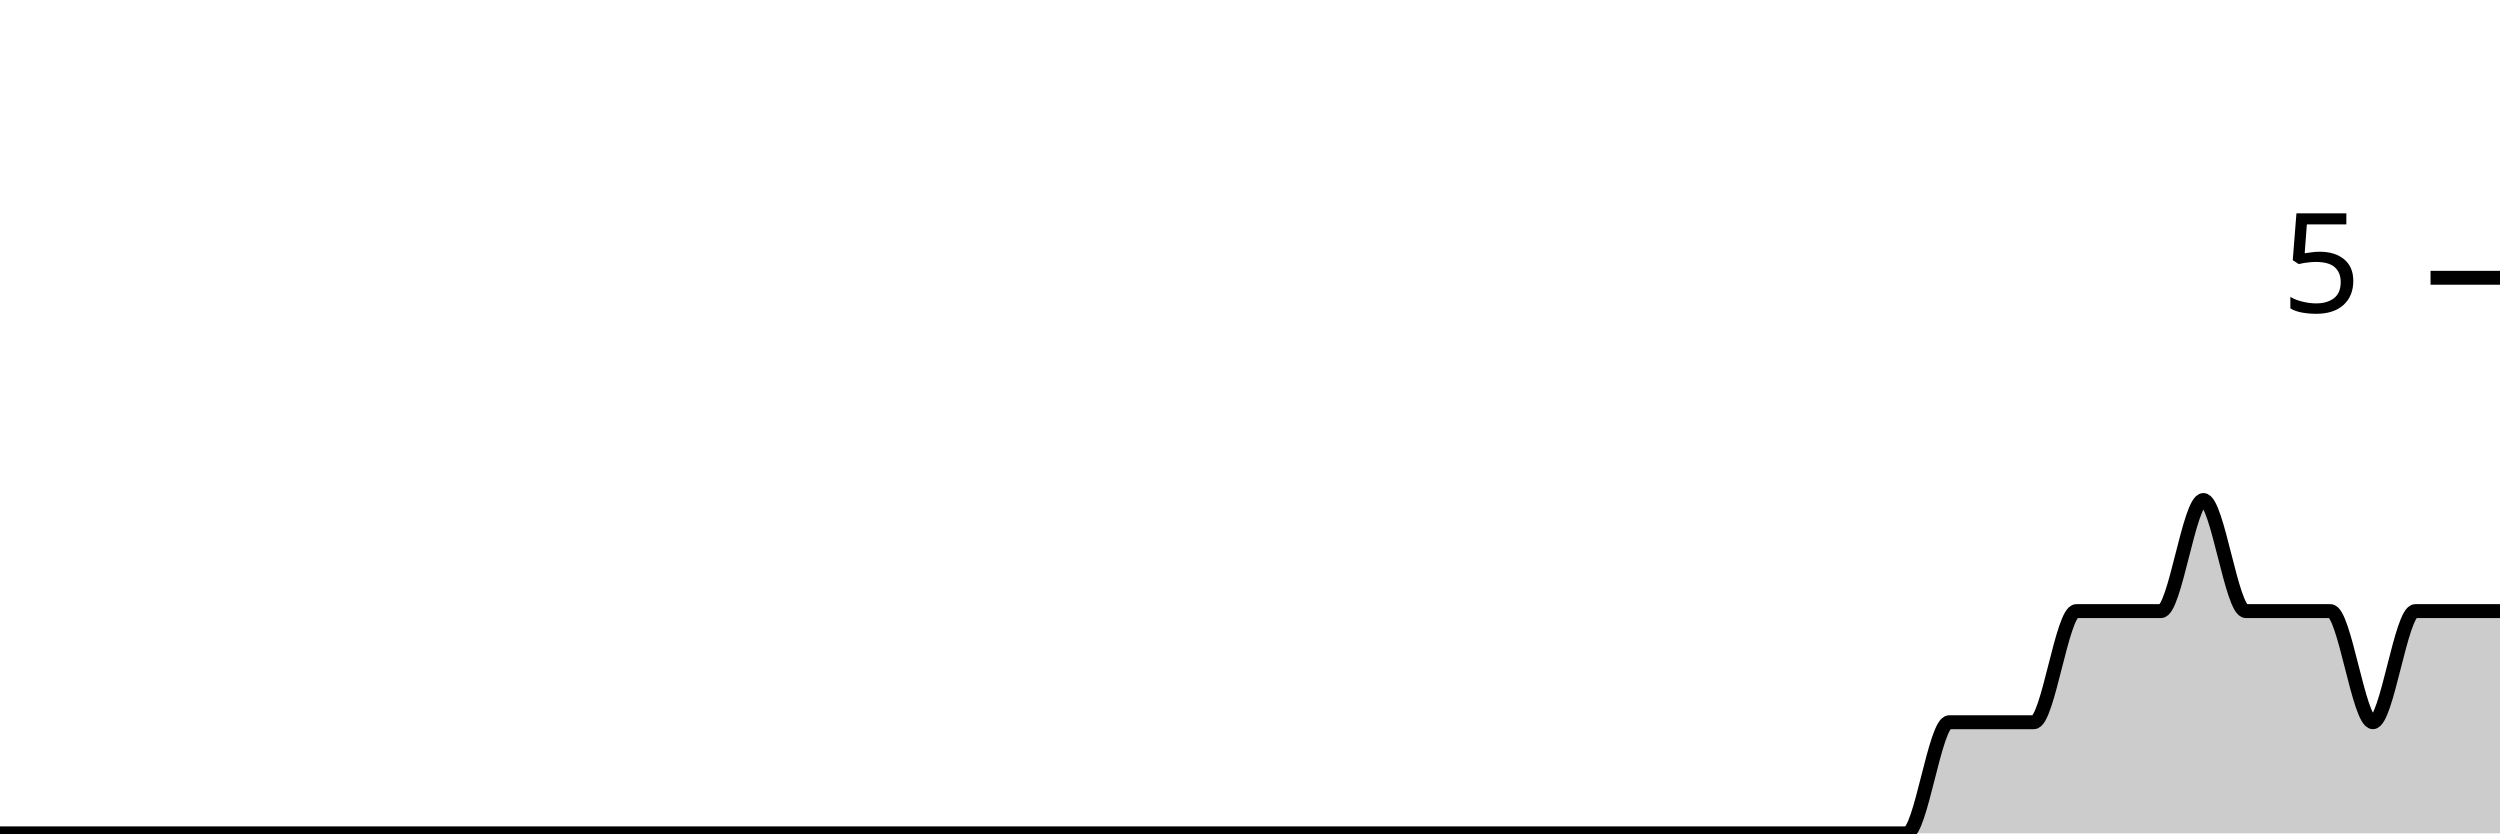
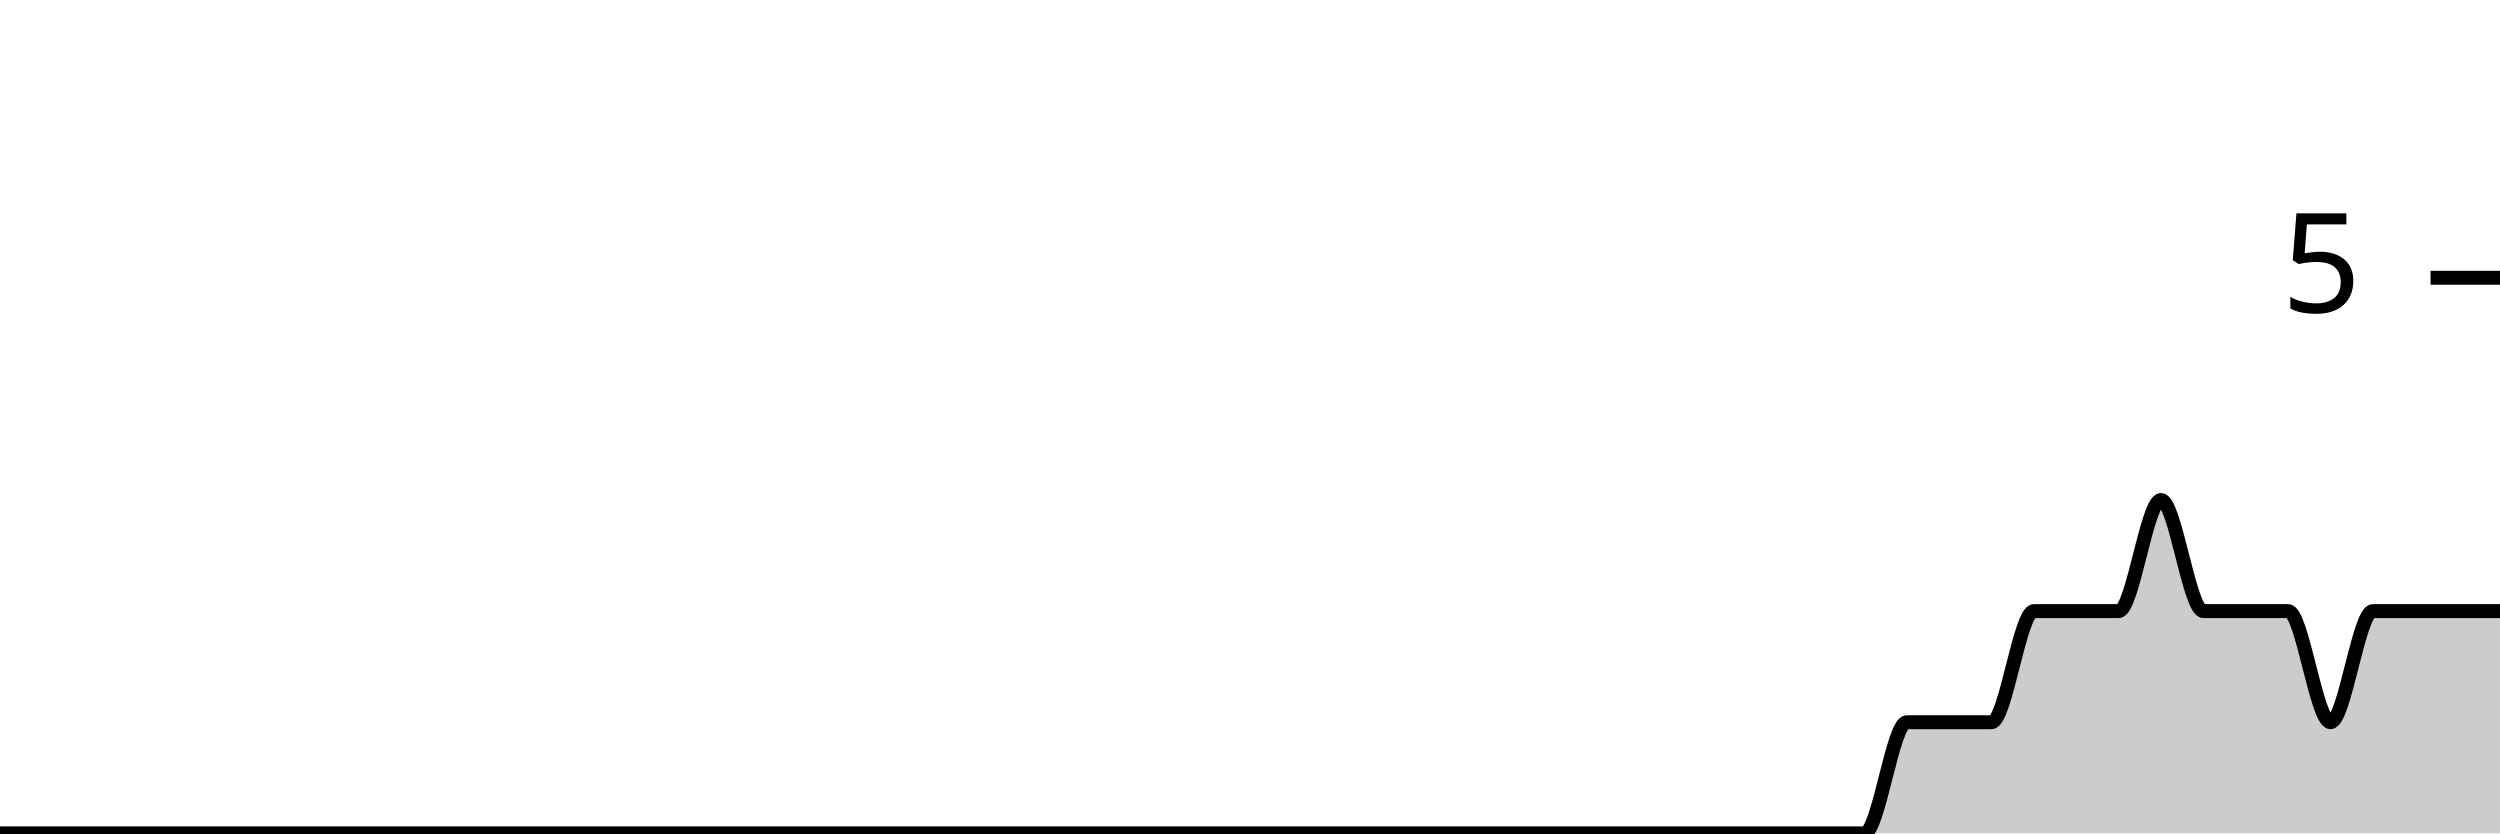
<svg xmlns="http://www.w3.org/2000/svg" viewBox="0 0 180 60">
  <g transform="translate(0,20)">
-     <path class="area" fill="rgba(0, 0, 0, 0.2)" d="M0,40C1.017,40,2.034,40,3.051,40C4.068,40,5.085,40,6.102,40C7.119,40,8.136,40,9.153,40C10.169,40,11.186,40,12.203,40C13.22,40,14.237,40,15.254,40C16.271,40,17.288,40,18.305,40C19.322,40,20.339,40,21.356,40C22.373,40,23.39,40,24.407,40C25.424,40,26.441,40,27.458,40C28.475,40,29.492,40,30.508,40C31.525,40,32.542,40,33.559,40C34.576,40,35.593,40,36.61,40C37.627,40,38.644,40,39.661,40C40.678,40,41.695,40,42.712,40C43.729,40,44.746,40,45.763,40C46.78,40,47.797,40,48.814,40C49.831,40,50.847,40,51.864,40C52.881,40,53.898,40,54.915,40C55.932,40,56.949,40,57.966,40C58.983,40,60,40,61.017,40C62.034,40,63.051,40,64.068,40C65.085,40,66.102,40,67.119,40C68.136,40,69.153,40,70.169,40C71.186,40,72.203,40,73.22,40C74.237,40,75.254,40,76.271,40C77.288,40,78.305,40,79.322,40C80.339,40,81.356,40,82.373,40C83.39,40,84.407,40,85.424,40C86.441,40,87.458,40,88.475,40C89.492,40,90.508,40,91.525,40C92.542,40,93.559,40,94.576,40C95.593,40,96.61,40,97.627,40C98.644,40,99.661,40,100.678,40C101.695,40,102.712,40,103.729,40C104.746,40,105.763,40,106.78,40C107.797,40,108.814,40,109.831,40C110.847,40,111.864,40,112.881,40C113.898,40,114.915,40,115.932,40C116.949,40,117.966,40,118.983,40C120,40,121.017,40,122.034,40C123.051,40,124.068,40,125.085,40C126.102,40,127.119,40,128.136,40C129.153,40,130.169,40,131.186,40C132.203,40,133.22,40,134.237,40C135.254,40,136.271,40,137.288,40C138.305,40,139.322,32,140.339,32C141.356,32,142.373,32,143.39,32C144.407,32,145.424,32,146.441,32C147.458,32,148.475,24,149.492,24C150.508,24,151.525,24,152.542,24C153.559,24,154.576,24,155.593,24C156.61,24,157.627,16,158.644,16C159.661,16,160.678,24,161.695,24C162.712,24,163.729,24,164.746,24C165.763,24,166.78,24,167.797,24C168.814,24,169.831,32,170.847,32C171.864,32,172.881,24,173.898,24C174.915,24,175.932,24,176.949,24C177.966,24,178.983,24,180,24L180,40C178.983,40,177.966,40,176.949,40C175.932,40,174.915,40,173.898,40C172.881,40,171.864,40,170.847,40C169.831,40,168.814,40,167.797,40C166.78,40,165.763,40,164.746,40C163.729,40,162.712,40,161.695,40C160.678,40,159.661,40,158.644,40C157.627,40,156.61,40,155.593,40C154.576,40,153.559,40,152.542,40C151.525,40,150.508,40,149.492,40C148.475,40,147.458,40,146.441,40C145.424,40,144.407,40,143.39,40C142.373,40,141.356,40,140.339,40C139.322,40,138.305,40,137.288,40C136.271,40,135.254,40,134.237,40C133.22,40,132.203,40,131.186,40C130.169,40,129.153,40,128.136,40C127.119,40,126.102,40,125.085,40C124.068,40,123.051,40,122.034,40C121.017,40,120,40,118.983,40C117.966,40,116.949,40,115.932,40C114.915,40,113.898,40,112.881,40C111.864,40,110.847,40,109.831,40C108.814,40,107.797,40,106.78,40C105.763,40,104.746,40,103.729,40C102.712,40,101.695,40,100.678,40C99.661,40,98.644,40,97.627,40C96.61,40,95.593,40,94.576,40C93.559,40,92.542,40,91.525,40C90.508,40,89.492,40,88.475,40C87.458,40,86.441,40,85.424,40C84.407,40,83.39,40,82.373,40C81.356,40,80.339,40,79.322,40C78.305,40,77.288,40,76.271,40C75.254,40,74.237,40,73.22,40C72.203,40,71.186,40,70.169,40C69.153,40,68.136,40,67.119,40C66.102,40,65.085,40,64.068,40C63.051,40,62.034,40,61.017,40C60,40,58.983,40,57.966,40C56.949,40,55.932,40,54.915,40C53.898,40,52.881,40,51.864,40C50.847,40,49.831,40,48.814,40C47.797,40,46.78,40,45.763,40C44.746,40,43.729,40,42.712,40C41.695,40,40.678,40,39.661,40C38.644,40,37.627,40,36.61,40C35.593,40,34.576,40,33.559,40C32.542,40,31.525,40,30.508,40C29.492,40,28.475,40,27.458,40C26.441,40,25.424,40,24.407,40C23.39,40,22.373,40,21.356,40C20.339,40,19.322,40,18.305,40C17.288,40,16.271,40,15.254,40C14.237,40,13.22,40,12.203,40C11.186,40,10.169,40,9.153,40C8.136,40,7.119,40,6.102,40C5.085,40,4.068,40,3.051,40C2.034,40,1.017,40,0,40Z" />
-     <path class="line" stroke="black" fill="none" d="M0,40C1.017,40,2.034,40,3.051,40C4.068,40,5.085,40,6.102,40C7.119,40,8.136,40,9.153,40C10.169,40,11.186,40,12.203,40C13.22,40,14.237,40,15.254,40C16.271,40,17.288,40,18.305,40C19.322,40,20.339,40,21.356,40C22.373,40,23.39,40,24.407,40C25.424,40,26.441,40,27.458,40C28.475,40,29.492,40,30.508,40C31.525,40,32.542,40,33.559,40C34.576,40,35.593,40,36.61,40C37.627,40,38.644,40,39.661,40C40.678,40,41.695,40,42.712,40C43.729,40,44.746,40,45.763,40C46.78,40,47.797,40,48.814,40C49.831,40,50.847,40,51.864,40C52.881,40,53.898,40,54.915,40C55.932,40,56.949,40,57.966,40C58.983,40,60,40,61.017,40C62.034,40,63.051,40,64.068,40C65.085,40,66.102,40,67.119,40C68.136,40,69.153,40,70.169,40C71.186,40,72.203,40,73.22,40C74.237,40,75.254,40,76.271,40C77.288,40,78.305,40,79.322,40C80.339,40,81.356,40,82.373,40C83.39,40,84.407,40,85.424,40C86.441,40,87.458,40,88.475,40C89.492,40,90.508,40,91.525,40C92.542,40,93.559,40,94.576,40C95.593,40,96.61,40,97.627,40C98.644,40,99.661,40,100.678,40C101.695,40,102.712,40,103.729,40C104.746,40,105.763,40,106.78,40C107.797,40,108.814,40,109.831,40C110.847,40,111.864,40,112.881,40C113.898,40,114.915,40,115.932,40C116.949,40,117.966,40,118.983,40C120,40,121.017,40,122.034,40C123.051,40,124.068,40,125.085,40C126.102,40,127.119,40,128.136,40C129.153,40,130.169,40,131.186,40C132.203,40,133.22,40,134.237,40C135.254,40,136.271,40,137.288,40C138.305,40,139.322,32,140.339,32C141.356,32,142.373,32,143.39,32C144.407,32,145.424,32,146.441,32C147.458,32,148.475,24,149.492,24C150.508,24,151.525,24,152.542,24C153.559,24,154.576,24,155.593,24C156.61,24,157.627,16,158.644,16C159.661,16,160.678,24,161.695,24C162.712,24,163.729,24,164.746,24C165.763,24,166.78,24,167.797,24C168.814,24,169.831,32,170.847,32C171.864,32,172.881,24,173.898,24C174.915,24,175.932,24,176.949,24C177.966,24,178.983,24,180,24" />
+     <path class="area" fill="rgba(0, 0, 0, 0.2)" d="M0,40C1.017,40,2.034,40,3.051,40C4.068,40,5.085,40,6.102,40C7.119,40,8.136,40,9.153,40C10.169,40,11.186,40,12.203,40C13.22,40,14.237,40,15.254,40C16.271,40,17.288,40,18.305,40C19.322,40,20.339,40,21.356,40C22.373,40,23.39,40,24.407,40C25.424,40,26.441,40,27.458,40C28.475,40,29.492,40,30.508,40C31.525,40,32.542,40,33.559,40C34.576,40,35.593,40,36.61,40C37.627,40,38.644,40,39.661,40C40.678,40,41.695,40,42.712,40C43.729,40,44.746,40,45.763,40C46.78,40,47.797,40,48.814,40C49.831,40,50.847,40,51.864,40C52.881,40,53.898,40,54.915,40C55.932,40,56.949,40,57.966,40C58.983,40,60,40,61.017,40C62.034,40,63.051,40,64.068,40C65.085,40,66.102,40,67.119,40C68.136,40,69.153,40,70.169,40C71.186,40,72.203,40,73.22,40C74.237,40,75.254,40,76.271,40C77.288,40,78.305,40,79.322,40C80.339,40,81.356,40,82.373,40C83.39,40,84.407,40,85.424,40C86.441,40,87.458,40,88.475,40C89.492,40,90.508,40,91.525,40C92.542,40,93.559,40,94.576,40C95.593,40,96.61,40,97.627,40C98.644,40,99.661,40,100.678,40C101.695,40,102.712,40,103.729,40C104.746,40,105.763,40,106.78,40C107.797,40,108.814,40,109.831,40C110.847,40,111.864,40,112.881,40C113.898,40,114.915,40,115.932,40C116.949,40,117.966,40,118.983,40C120,40,121.017,40,122.034,40C123.051,40,124.068,40,125.085,40C126.102,40,127.119,40,128.136,40C129.153,40,130.169,40,131.186,40C132.203,40,133.22,40,134.237,40C135.254,40,136.271,32,137.288,32C138.305,32,139.322,32,140.339,32C141.356,32,142.373,32,143.39,32C144.407,32,145.424,24,146.441,24C147.458,24,148.475,24,149.492,24C150.508,24,151.525,24,152.542,24C153.559,24,154.576,16,155.593,16C156.61,16,157.627,24,158.644,24C159.661,24,160.678,24,161.695,24C162.712,24,163.729,24,164.746,24C165.763,24,166.78,32,167.797,32C168.814,32,169.831,24,170.847,24C171.864,24,172.881,24,173.898,24C174.915,24,175.932,24,176.949,24C177.966,24,178.983,24,180,24L180,40C178.983,40,177.966,40,176.949,40C175.932,40,174.915,40,173.898,40C172.881,40,171.864,40,170.847,40C169.831,40,168.814,40,167.797,40C166.78,40,165.763,40,164.746,40C163.729,40,162.712,40,161.695,40C160.678,40,159.661,40,158.644,40C157.627,40,156.61,40,155.593,40C154.576,40,153.559,40,152.542,40C151.525,40,150.508,40,149.492,40C148.475,40,147.458,40,146.441,40C145.424,40,144.407,40,143.39,40C142.373,40,141.356,40,140.339,40C139.322,40,138.305,40,137.288,40C136.271,40,135.254,40,134.237,40C133.22,40,132.203,40,131.186,40C130.169,40,129.153,40,128.136,40C127.119,40,126.102,40,125.085,40C124.068,40,123.051,40,122.034,40C121.017,40,120,40,118.983,40C117.966,40,116.949,40,115.932,40C114.915,40,113.898,40,112.881,40C111.864,40,110.847,40,109.831,40C108.814,40,107.797,40,106.78,40C105.763,40,104.746,40,103.729,40C102.712,40,101.695,40,100.678,40C99.661,40,98.644,40,97.627,40C96.61,40,95.593,40,94.576,40C93.559,40,92.542,40,91.525,40C90.508,40,89.492,40,88.475,40C87.458,40,86.441,40,85.424,40C84.407,40,83.39,40,82.373,40C81.356,40,80.339,40,79.322,40C78.305,40,77.288,40,76.271,40C75.254,40,74.237,40,73.22,40C72.203,40,71.186,40,70.169,40C69.153,40,68.136,40,67.119,40C66.102,40,65.085,40,64.068,40C63.051,40,62.034,40,61.017,40C60,40,58.983,40,57.966,40C56.949,40,55.932,40,54.915,40C53.898,40,52.881,40,51.864,40C50.847,40,49.831,40,48.814,40C47.797,40,46.78,40,45.763,40C44.746,40,43.729,40,42.712,40C41.695,40,40.678,40,39.661,40C38.644,40,37.627,40,36.61,40C35.593,40,34.576,40,33.559,40C32.542,40,31.525,40,30.508,40C29.492,40,28.475,40,27.458,40C26.441,40,25.424,40,24.407,40C23.39,40,22.373,40,21.356,40C20.339,40,19.322,40,18.305,40C17.288,40,16.271,40,15.254,40C14.237,40,13.22,40,12.203,40C11.186,40,10.169,40,9.153,40C8.136,40,7.119,40,6.102,40C5.085,40,4.068,40,3.051,40C2.034,40,1.017,40,0,40Z" />
+     <path class="line" stroke="black" fill="none" d="M0,40C1.017,40,2.034,40,3.051,40C4.068,40,5.085,40,6.102,40C7.119,40,8.136,40,9.153,40C10.169,40,11.186,40,12.203,40C13.22,40,14.237,40,15.254,40C16.271,40,17.288,40,18.305,40C19.322,40,20.339,40,21.356,40C22.373,40,23.39,40,24.407,40C25.424,40,26.441,40,27.458,40C28.475,40,29.492,40,30.508,40C31.525,40,32.542,40,33.559,40C34.576,40,35.593,40,36.61,40C37.627,40,38.644,40,39.661,40C40.678,40,41.695,40,42.712,40C43.729,40,44.746,40,45.763,40C46.78,40,47.797,40,48.814,40C49.831,40,50.847,40,51.864,40C52.881,40,53.898,40,54.915,40C55.932,40,56.949,40,57.966,40C58.983,40,60,40,61.017,40C62.034,40,63.051,40,64.068,40C65.085,40,66.102,40,67.119,40C68.136,40,69.153,40,70.169,40C71.186,40,72.203,40,73.22,40C74.237,40,75.254,40,76.271,40C77.288,40,78.305,40,79.322,40C80.339,40,81.356,40,82.373,40C83.39,40,84.407,40,85.424,40C86.441,40,87.458,40,88.475,40C89.492,40,90.508,40,91.525,40C92.542,40,93.559,40,94.576,40C95.593,40,96.61,40,97.627,40C98.644,40,99.661,40,100.678,40C101.695,40,102.712,40,103.729,40C104.746,40,105.763,40,106.78,40C107.797,40,108.814,40,109.831,40C110.847,40,111.864,40,112.881,40C113.898,40,114.915,40,115.932,40C116.949,40,117.966,40,118.983,40C120,40,121.017,40,122.034,40C123.051,40,124.068,40,125.085,40C126.102,40,127.119,40,128.136,40C129.153,40,130.169,40,131.186,40C132.203,40,133.22,40,134.237,40C135.254,40,136.271,32,137.288,32C138.305,32,139.322,32,140.339,32C141.356,32,142.373,32,143.39,32C144.407,32,145.424,24,146.441,24C147.458,24,148.475,24,149.492,24C150.508,24,151.525,24,152.542,24C153.559,24,154.576,16,155.593,16C156.61,16,157.627,24,158.644,24C159.661,24,160.678,24,161.695,24C162.712,24,163.729,24,164.746,24C165.763,24,166.78,32,167.797,32C168.814,32,169.831,24,170.847,24C171.864,24,172.881,24,173.898,24C174.915,24,175.932,24,176.949,24C177.966,24,178.983,24,180,24" />
    <path class="axis-ceiling" stroke-width="1" stroke="black" fill="none" d="M175,0L180,0" />
    <text class="axis-ceiling-label" font-family="sans-serif" text-anchor="end" font-size="10px" x="170" y="2.5">5</text>
  </g>
</svg>
